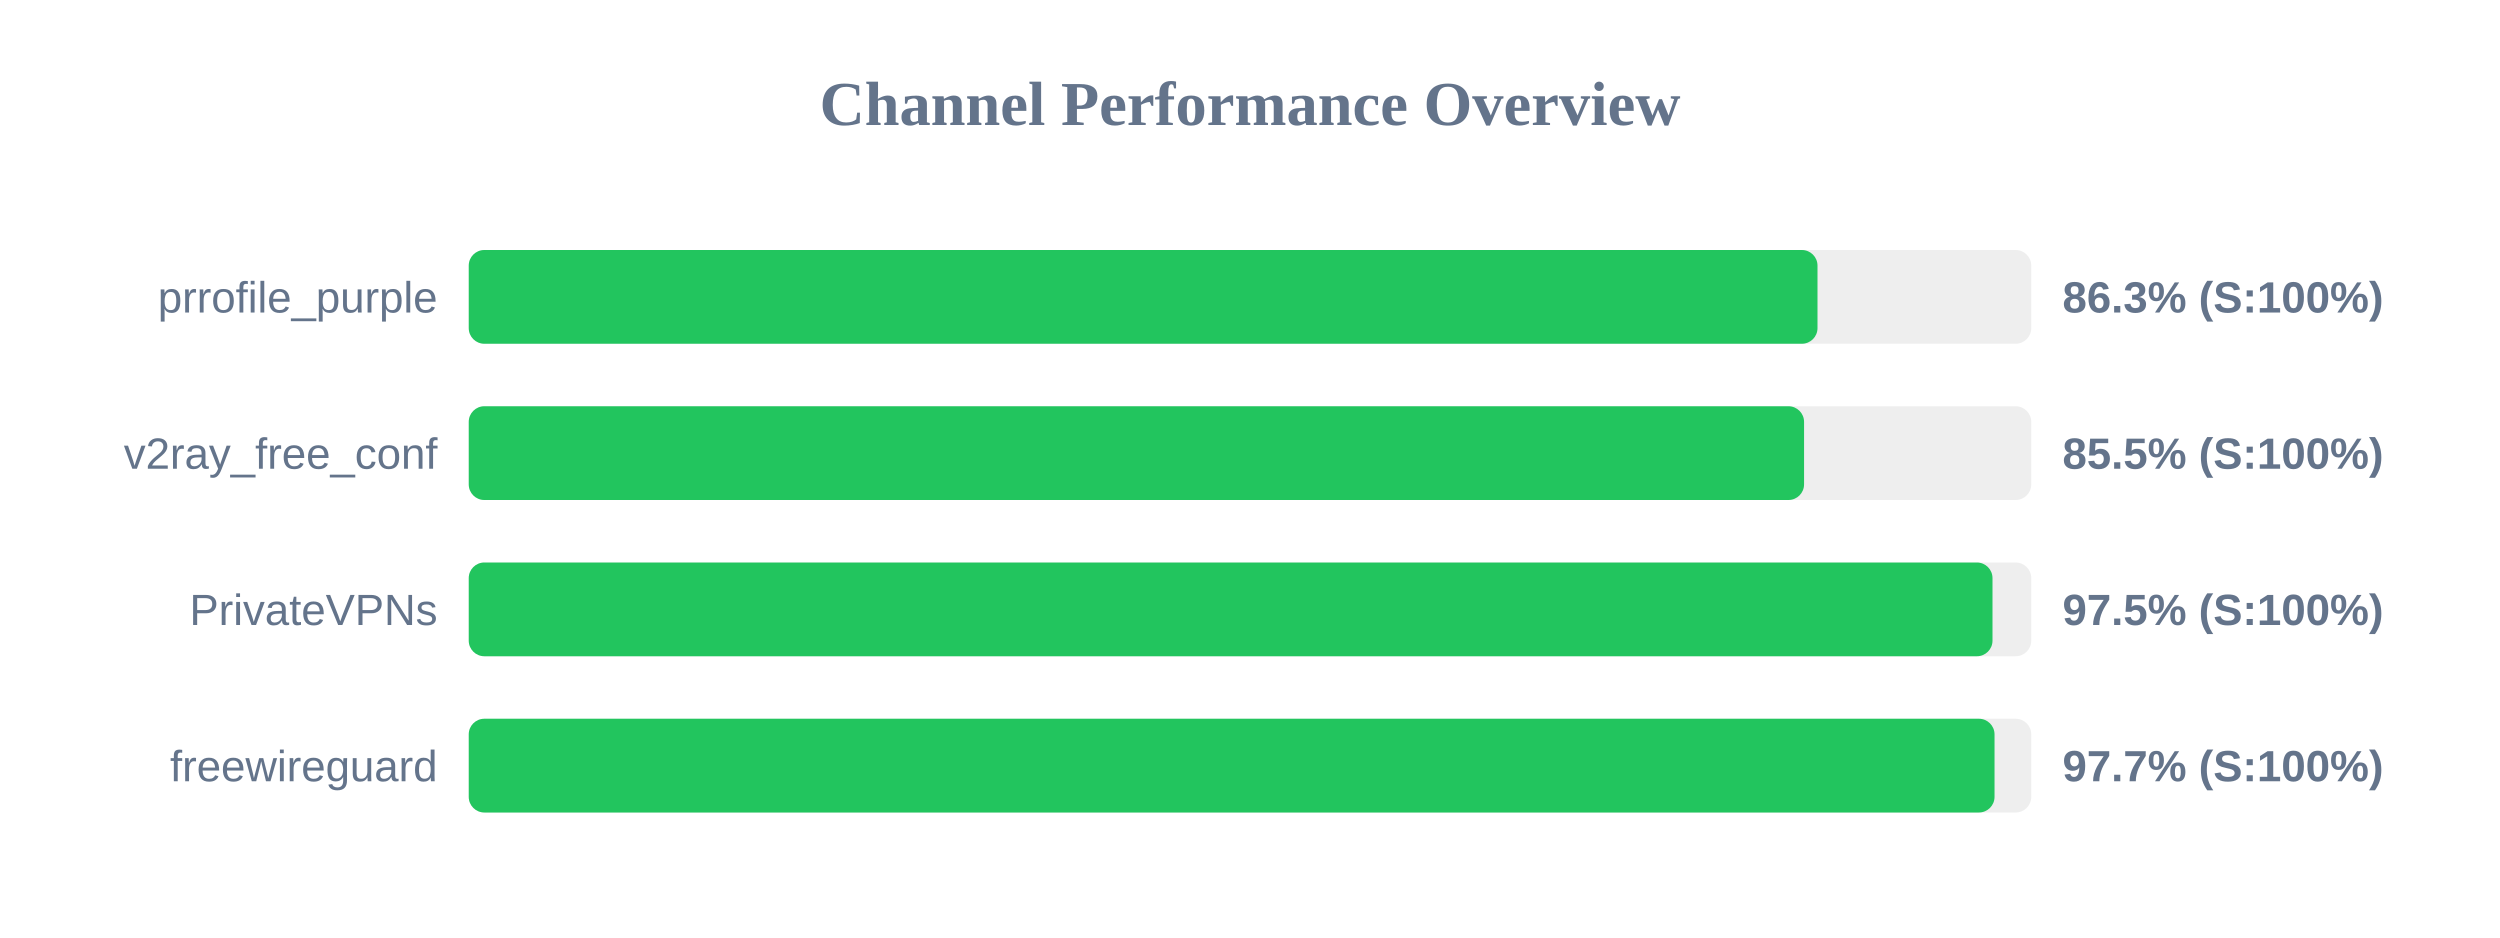
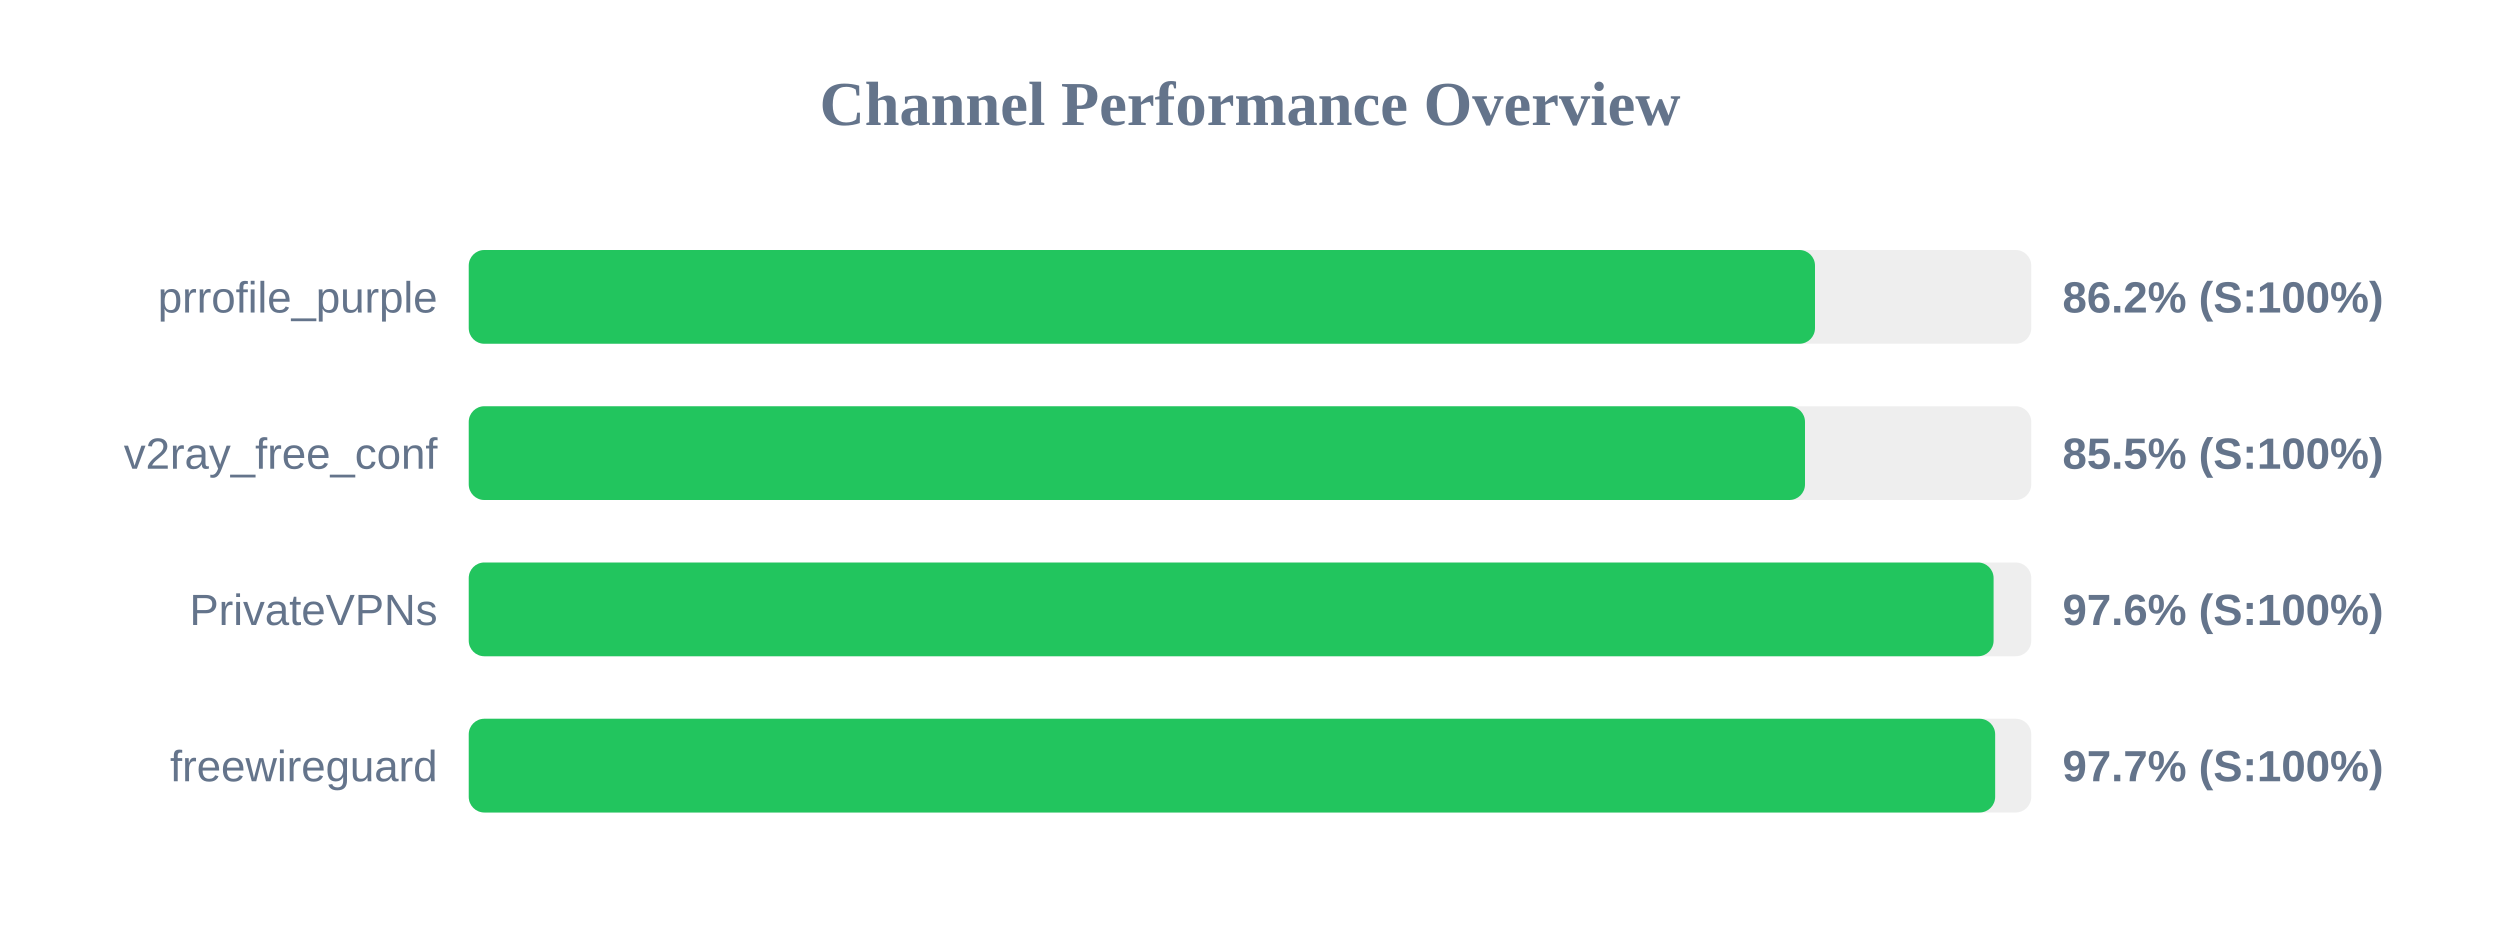
<svg xmlns="http://www.w3.org/2000/svg" width="800" height="300" version="1.1">
  <style>
        .row { font: 14px Arial; fill: #64748b; }
        .score { font: bold 14px Arial; fill: #64748b; }
    </style>
  <text x="400" y="40" text-anchor="middle" font-size="20px" font-weight="bold" fill="#64748b">Channel Performance Overview</text>
  <rect x="150" y="80" width="500" height="30" fill="#eee" rx="5" />
-   <rect x="150" y="80" width="431.6" height="30" fill="#22c55e" rx="5" />
+   <rect x="150" y="80" width="430.8" height="30" fill="#22c55e" rx="5" />
  <text x="140" y="100" text-anchor="end" class="row">prrofile_purple</text>
-   <text x="660" y="100" text-anchor="start" class="score">86.3% (S:100%)</text>
+   <text x="660" y="100" text-anchor="start" class="score">86.2% (S:100%)</text>
  <rect x="150" y="130" width="500" height="30" fill="#eee" rx="5" />
-   <rect x="150" y="130" width="427.3" height="30" fill="#22c55e" rx="5" />
+   <rect x="150" y="130" width="427.6" height="30" fill="#22c55e" rx="5" />
  <text x="140" y="150" text-anchor="end" class="row">v2ray_free_conf</text>
  <text x="660" y="150" text-anchor="start" class="score">85.5% (S:100%)</text>
  <rect x="150" y="180" width="500" height="30" fill="#eee" rx="5" />
-   <rect x="150" y="180" width="487.6" height="30" fill="#22c55e" rx="5" />
+   <rect x="150" y="180" width="487.95" height="30" fill="#22c55e" rx="5" />
  <text x="140" y="200" text-anchor="end" class="row">PrivateVPNs</text>
-   <text x="660" y="200" text-anchor="start" class="score">97.5% (S:100%)</text>
+   <text x="660" y="200" text-anchor="start" class="score">97.6% (S:100%)</text>
  <rect x="150" y="230" width="500" height="30" fill="#eee" rx="5" />
-   <rect x="150" y="230" width="488.25" height="30" fill="#22c55e" rx="5" />
+   <rect x="150" y="230" width="488.45" height="30" fill="#22c55e" rx="5" />
  <text x="140" y="250" text-anchor="end" class="row">freewireguard</text>
  <text x="660" y="250" text-anchor="start" class="score">97.7% (S:100%)</text>
</svg>
